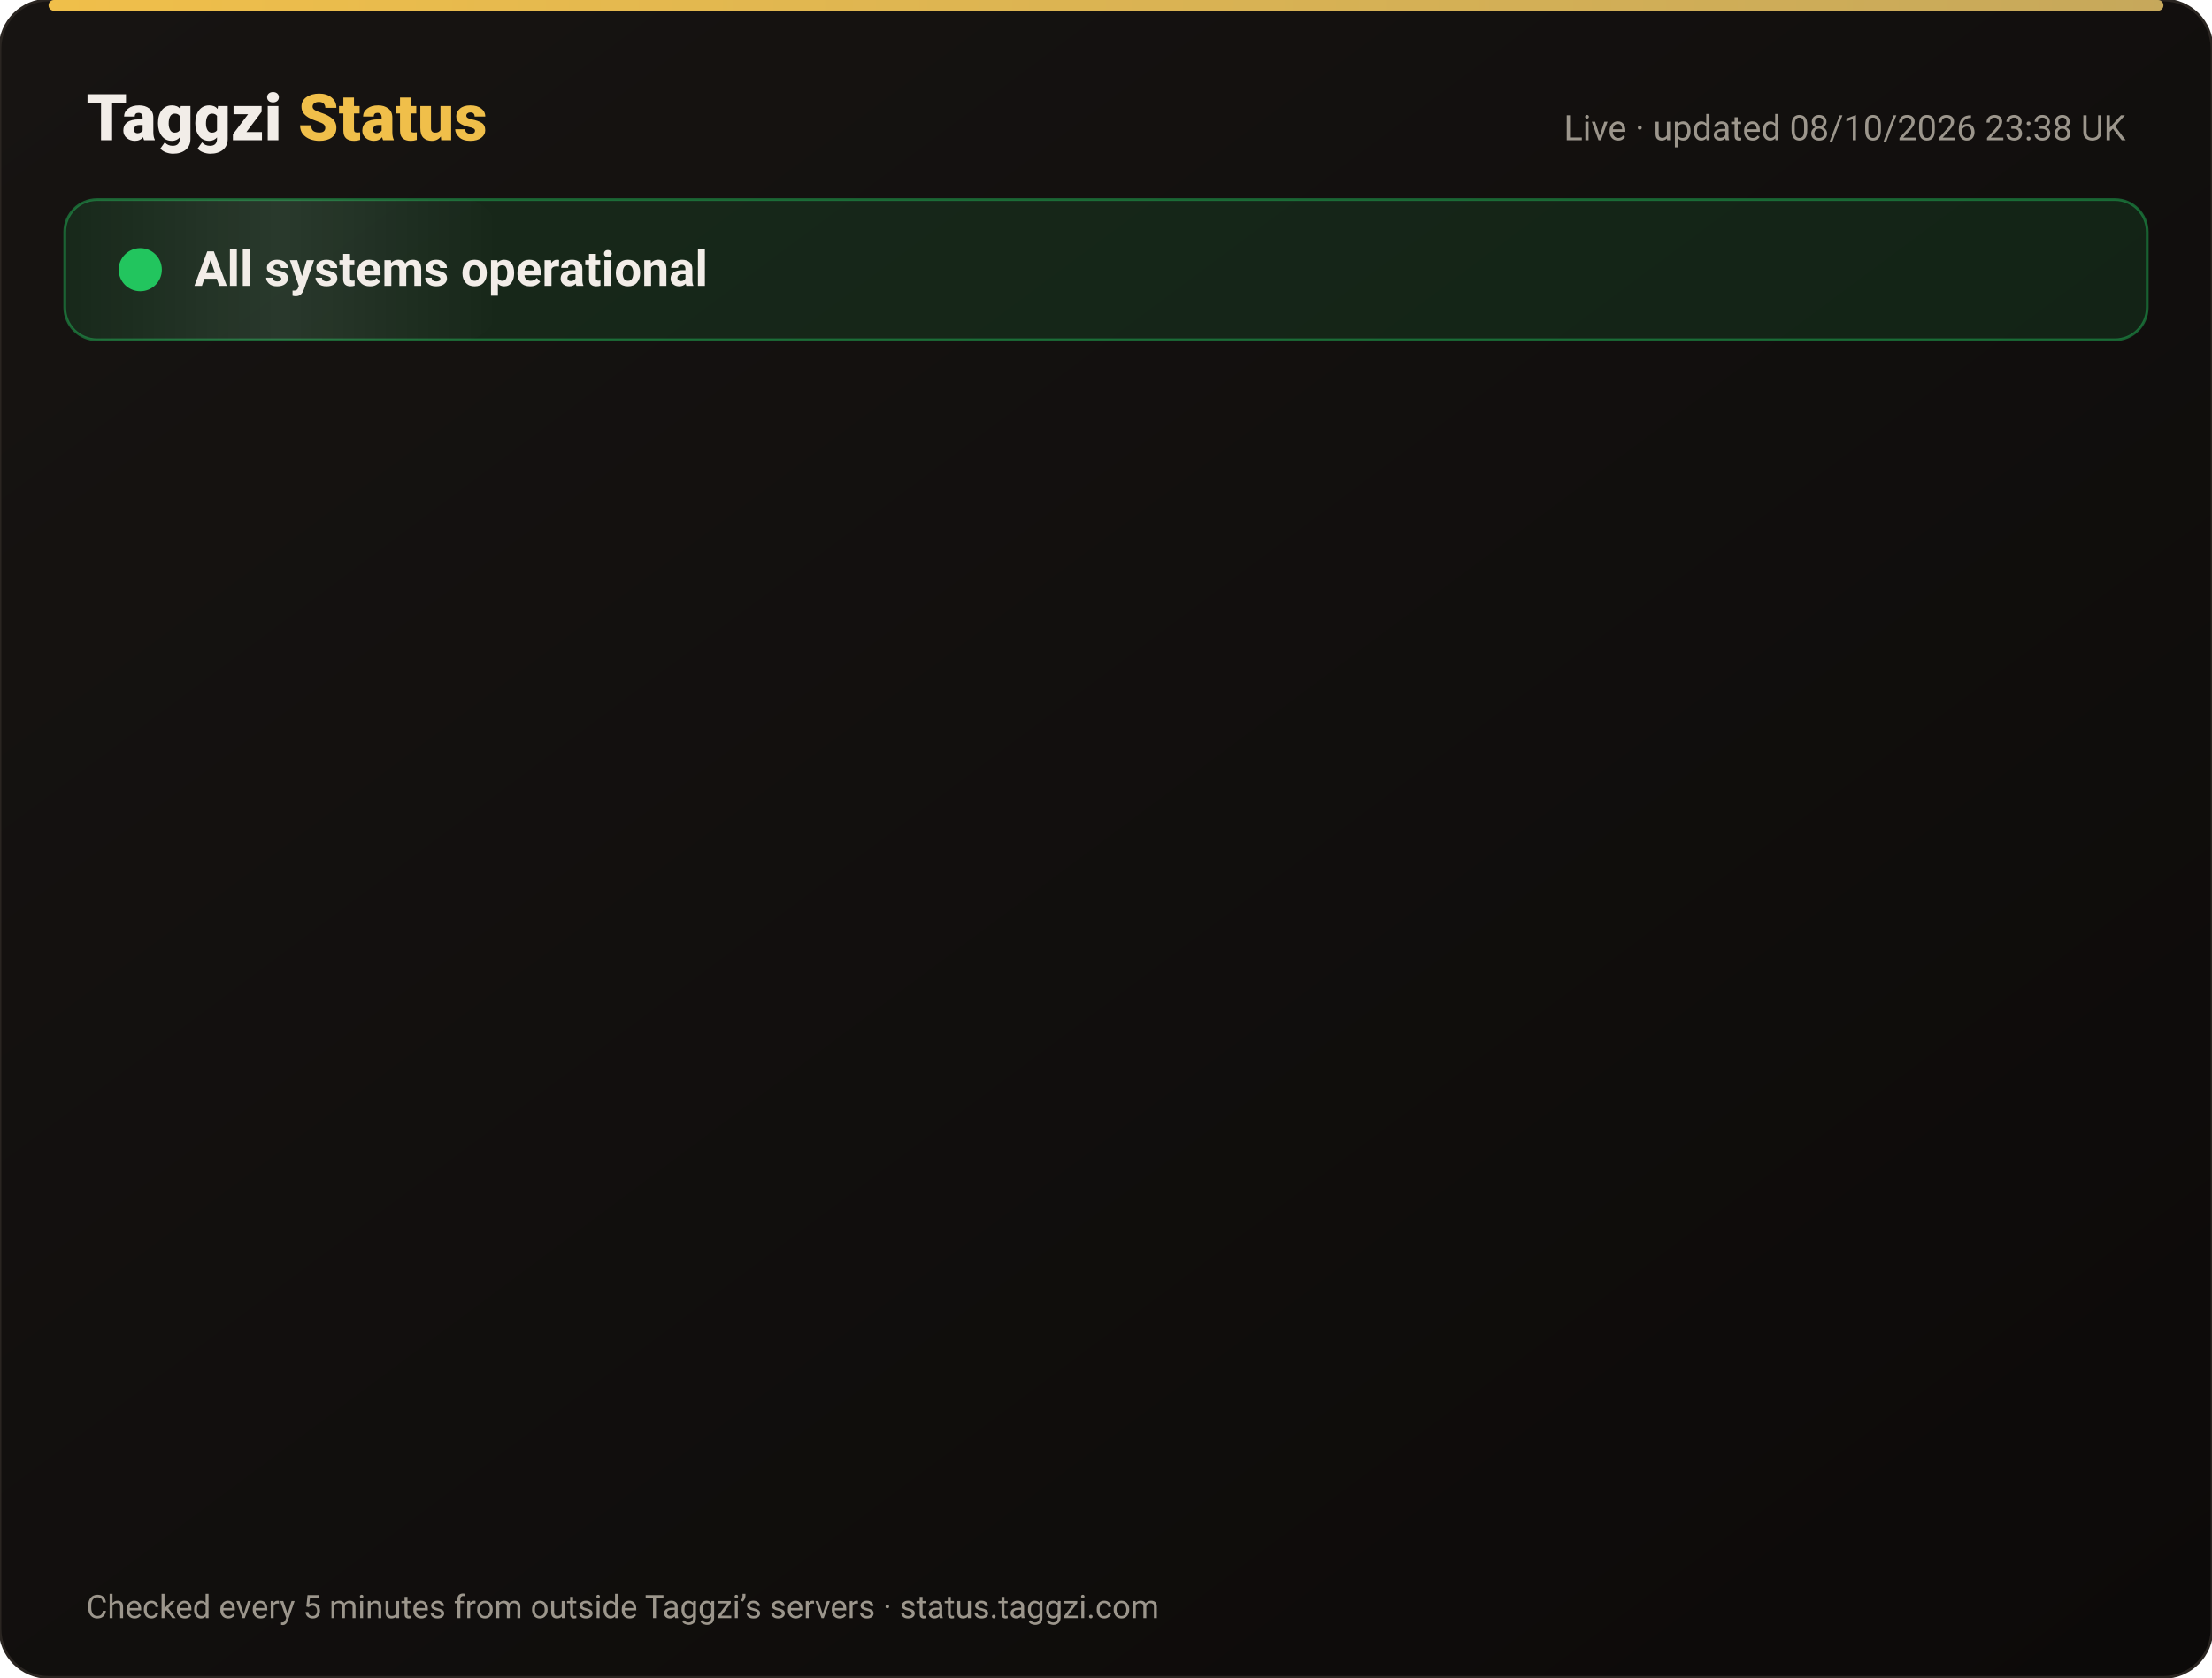
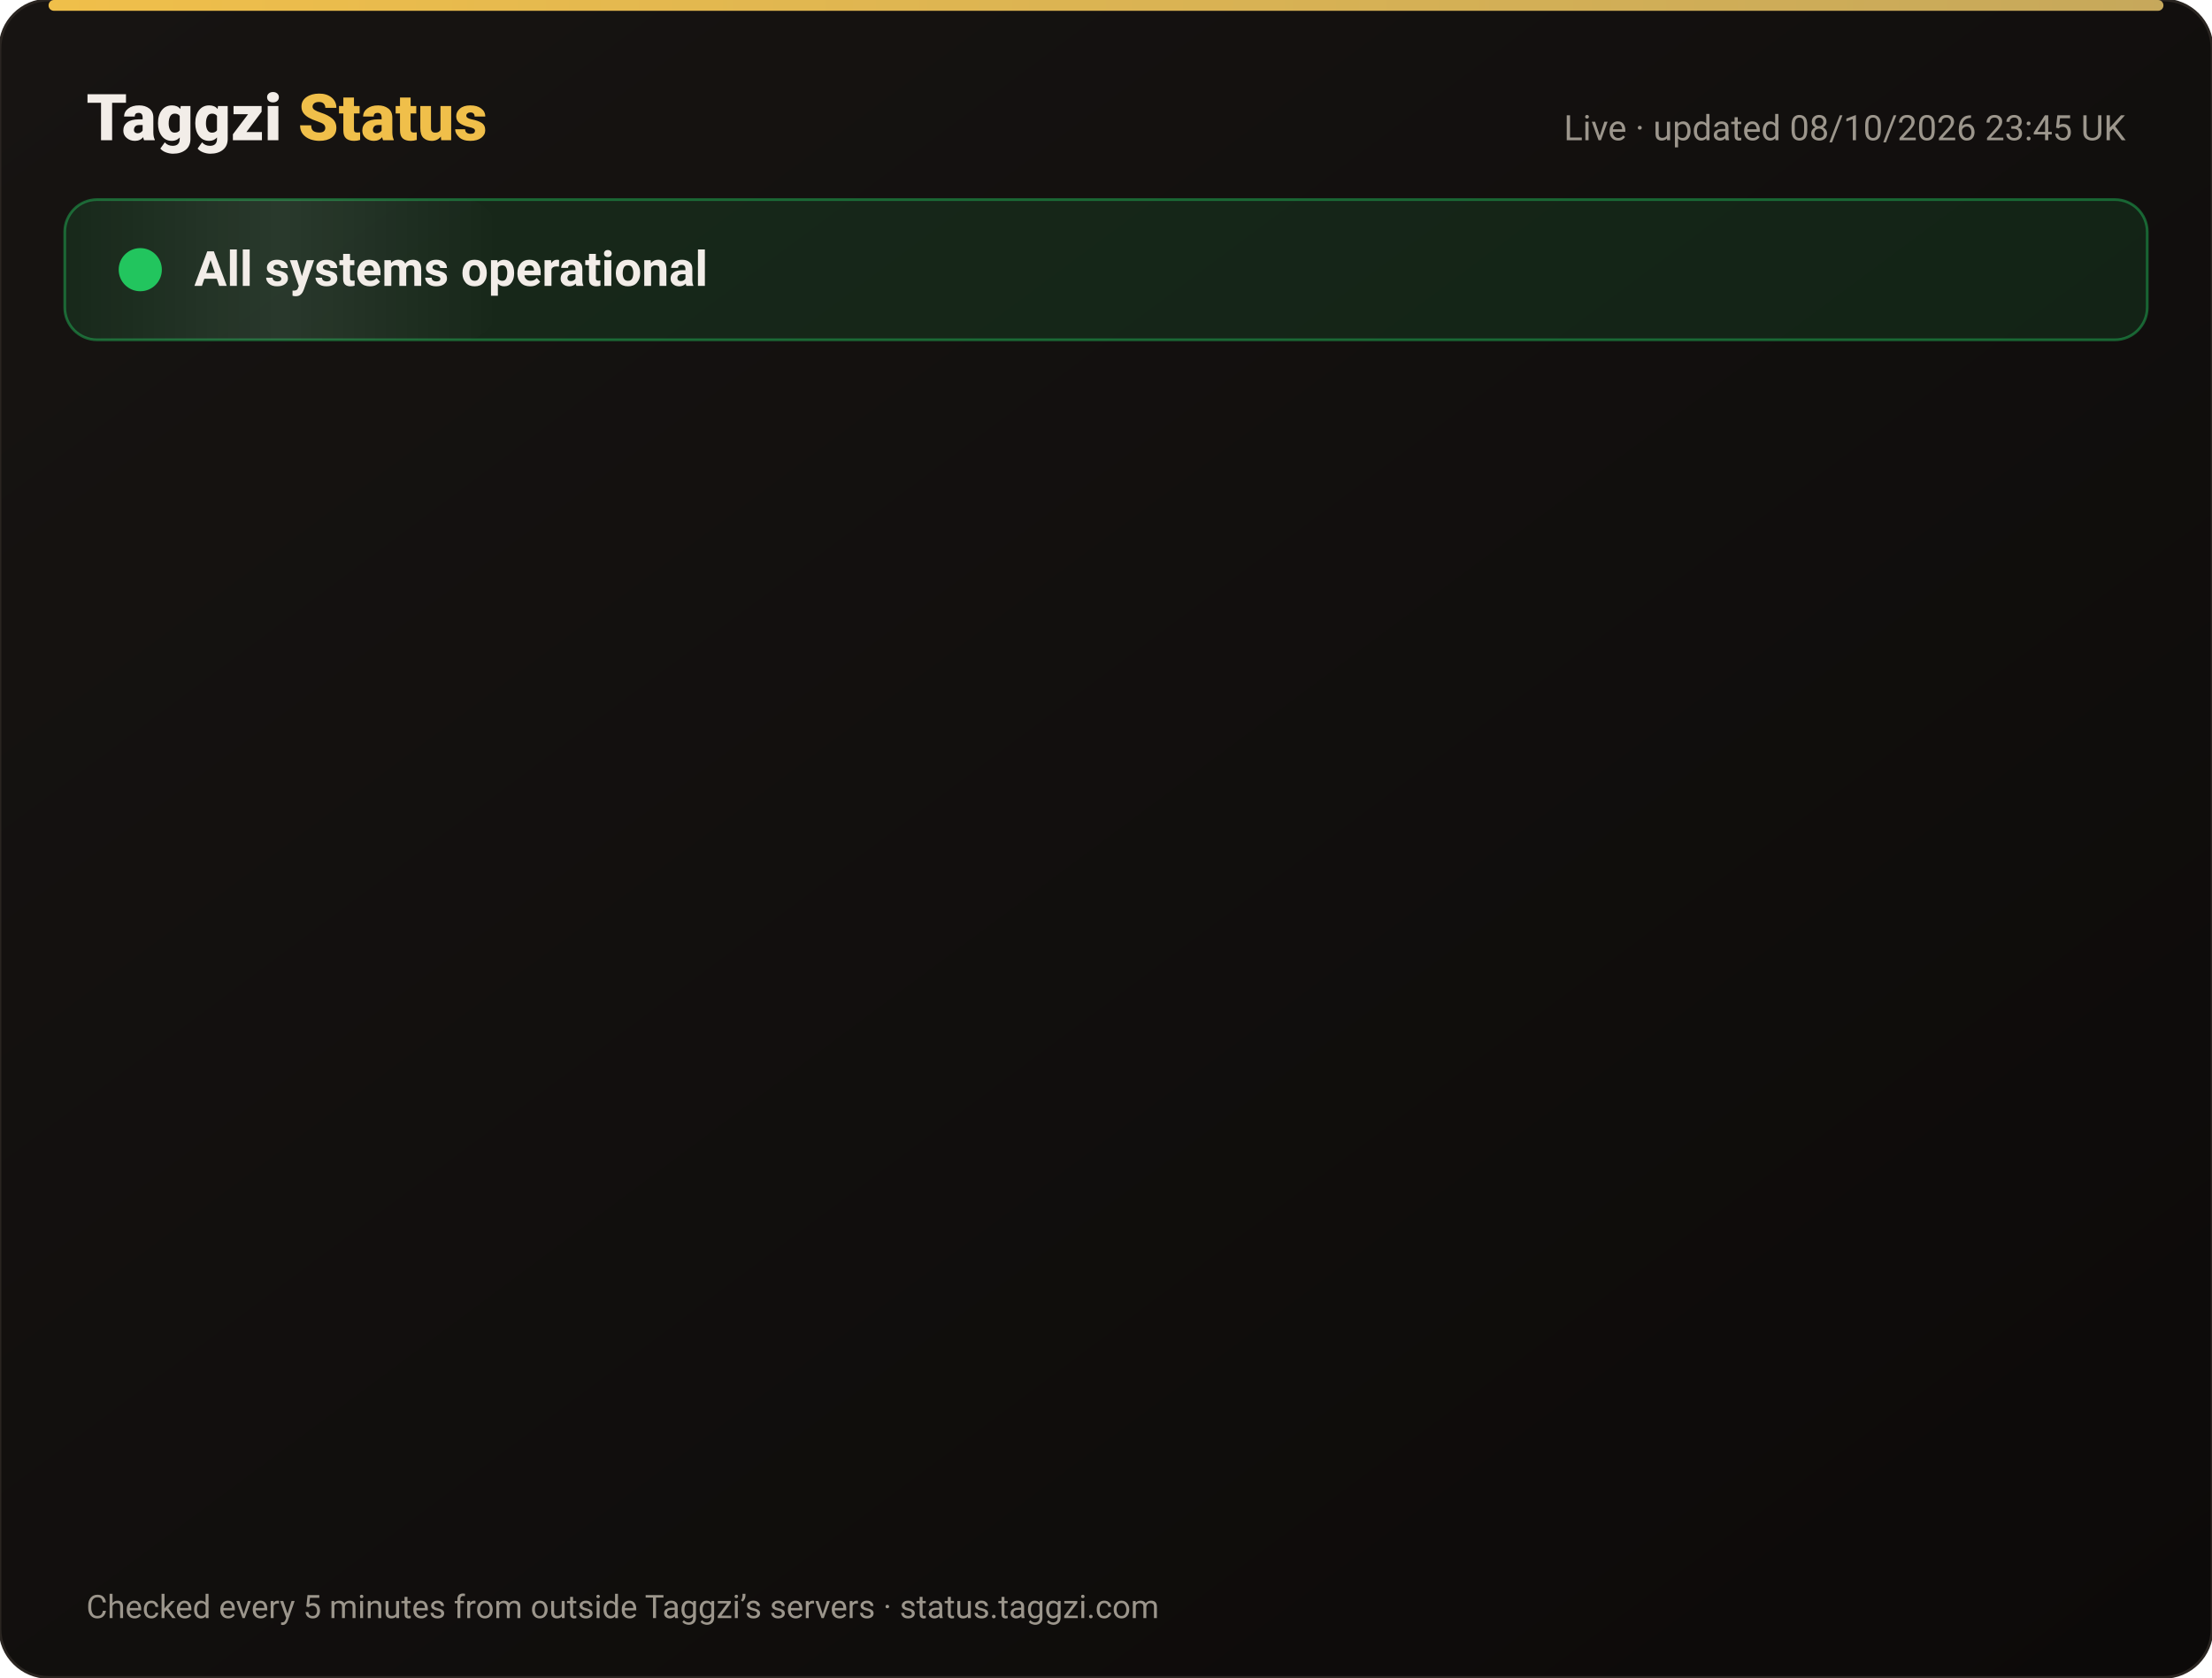
<svg xmlns="http://www.w3.org/2000/svg" width="820" height="622" viewBox="0 0 820 622" font-family="-apple-system,Segoe UI,Roboto,Helvetica,Arial,sans-serif">
  <defs>
    <linearGradient id="bg" x1="0" y1="0" x2="1" y2="1">
      <stop offset="0" stop-color="#171412" />
      <stop offset="1" stop-color="#0C0A09" />
    </linearGradient>
    <linearGradient id="gold" x1="0" x2="1">
      <stop offset="0" stop-color="#F0BF4A" />
      <stop offset="1" stop-color="#c6a85b" />
    </linearGradient>
    <linearGradient id="shine" x1="0" x2="1">
      <stop offset="0" stop-color="#fff" stop-opacity="0" />
      <stop offset=".5" stop-color="#fff" stop-opacity=".08" />
      <stop offset="1" stop-color="#fff" stop-opacity="0" />
    </linearGradient>
  </defs>
  <rect width="820" height="622" rx="18" fill="url(#bg)" stroke="#2a2521" />
  <rect x="18" y="0" width="784" height="4" rx="2" fill="url(#gold)" />
  <text x="32" y="52" font-size="24" font-weight="800" fill="#F2EDE8">Taggzi <tspan fill="#F0BF4A">Status</tspan>
  </text>
-   <text x="788" y="52" font-size="13" fill="#9C968C" text-anchor="end">Live · updated 08/10/2026 23:38 UK</text>
+   <text x="788" y="52" font-size="13" fill="#9C968C" text-anchor="end">Live · updated 08/10/2026 23:45 UK</text>
  <rect x="24" y="74" width="772" height="52" rx="12" fill="#22c55e" fill-opacity=".12" stroke="#22c55e" stroke-opacity=".45" />
  <rect x="24" y="74" width="160" height="52" rx="12" fill="url(#shine)">
    <animate attributeName="x" from="-160" to="820" dur="4s" repeatCount="indefinite" />
  </rect>
  <circle cx="52" cy="100" r="7" fill="#22c55e" />
  <circle cx="52" cy="100" r="7" fill="none" stroke="#22c55e" stroke-width="2">
    <animate attributeName="r" values="7;15;7" dur="2s" repeatCount="indefinite" />
    <animate attributeName="opacity" values=".9;0;.9" dur="2s" repeatCount="indefinite" />
  </circle>
  <text x="72" y="106" font-size="18" font-weight="700" fill="#F2EDE8">All systems operational</text>
  <g opacity="0">
    <animate attributeName="opacity" from="0" to="1" begin="0.00s" dur=".6s" fill="freeze" />
    <line x1="32" y1="188" x2="788" y2="188" stroke="#2a2521" />
    <circle cx="44" cy="166" r="6" fill="#22c55e">
      <animate attributeName="opacity" values="1;.45;1" dur="2.4s" begin="0.00s" repeatCount="indefinite" />
    </circle>
    <text x="62" y="171" font-size="15" font-weight="650" fill="#F2EDE8">Website</text>
    <text x="630" y="171" font-size="13" fill="#9C968C" text-anchor="end">100.00% uptime</text>
    <rect x="648" y="154" width="140" height="24" rx="12" fill="#22c55e" fill-opacity=".14" stroke="#22c55e" stroke-opacity=".5" />
    <text x="718" y="171" font-size="12" font-weight="700" fill="#22c55e" text-anchor="middle">Operational</text>
  </g>
  <g opacity="0">
    <animate attributeName="opacity" from="0" to="1" begin="0.15s" dur=".6s" fill="freeze" />
    <line x1="32" y1="234" x2="788" y2="234" stroke="#2a2521" />
    <circle cx="44" cy="212" r="6" fill="#22c55e">
      <animate attributeName="opacity" values="1;.45;1" dur="2.4s" begin="0.15s" repeatCount="indefinite" />
    </circle>
    <text x="62" y="217" font-size="15" font-weight="650" fill="#F2EDE8">Tag scans</text>
    <text x="630" y="217" font-size="13" fill="#9C968C" text-anchor="end">100.00% uptime</text>
    <rect x="648" y="200" width="140" height="24" rx="12" fill="#22c55e" fill-opacity=".14" stroke="#22c55e" stroke-opacity=".5" />
    <text x="718" y="217" font-size="12" font-weight="700" fill="#22c55e" text-anchor="middle">Operational</text>
  </g>
  <g opacity="0">
    <animate attributeName="opacity" from="0" to="1" begin="0.30s" dur=".6s" fill="freeze" />
    <line x1="32" y1="280" x2="788" y2="280" stroke="#2a2521" />
    <circle cx="44" cy="258" r="6" fill="#22c55e">
      <animate attributeName="opacity" values="1;.45;1" dur="2.4s" begin="0.30s" repeatCount="indefinite" />
    </circle>
    <text x="62" y="263" font-size="15" font-weight="650" fill="#F2EDE8">Manual tag lookup</text>
    <text x="630" y="263" font-size="13" fill="#9C968C" text-anchor="end">100.00% uptime</text>
    <rect x="648" y="246" width="140" height="24" rx="12" fill="#22c55e" fill-opacity=".14" stroke="#22c55e" stroke-opacity=".5" />
    <text x="718" y="263" font-size="12" font-weight="700" fill="#22c55e" text-anchor="middle">Operational</text>
  </g>
  <g opacity="0">
    <animate attributeName="opacity" from="0" to="1" begin="0.45s" dur=".6s" fill="freeze" />
    <line x1="32" y1="326" x2="788" y2="326" stroke="#2a2521" />
    <circle cx="44" cy="304" r="6" fill="#22c55e">
      <animate attributeName="opacity" values="1;.45;1" dur="2.4s" begin="0.45s" repeatCount="indefinite" />
    </circle>
    <text x="62" y="309" font-size="15" font-weight="650" fill="#F2EDE8">App &amp; login</text>
    <text x="630" y="309" font-size="13" fill="#9C968C" text-anchor="end">100.00% uptime</text>
    <rect x="648" y="292" width="140" height="24" rx="12" fill="#22c55e" fill-opacity=".14" stroke="#22c55e" stroke-opacity=".5" />
    <text x="718" y="309" font-size="12" font-weight="700" fill="#22c55e" text-anchor="middle">Operational</text>
  </g>
  <g opacity="0">
    <animate attributeName="opacity" from="0" to="1" begin="0.60s" dur=".6s" fill="freeze" />
    <line x1="32" y1="372" x2="788" y2="372" stroke="#2a2521" />
    <circle cx="44" cy="350" r="6" fill="#22c55e">
      <animate attributeName="opacity" values="1;.45;1" dur="2.4s" begin="0.60s" repeatCount="indefinite" />
    </circle>
    <text x="62" y="355" font-size="15" font-weight="650" fill="#F2EDE8">Community alerts</text>
    <text x="630" y="355" font-size="13" fill="#9C968C" text-anchor="end">100.00% uptime</text>
    <rect x="648" y="338" width="140" height="24" rx="12" fill="#22c55e" fill-opacity=".14" stroke="#22c55e" stroke-opacity=".5" />
    <text x="718" y="355" font-size="12" font-weight="700" fill="#22c55e" text-anchor="middle">Operational</text>
  </g>
  <g opacity="0">
    <animate attributeName="opacity" from="0" to="1" begin="0.75s" dur=".6s" fill="freeze" />
    <line x1="32" y1="418" x2="788" y2="418" stroke="#2a2521" />
    <circle cx="44" cy="396" r="6" fill="#22c55e">
      <animate attributeName="opacity" values="1;.45;1" dur="2.4s" begin="0.75s" repeatCount="indefinite" />
    </circle>
    <text x="62" y="401" font-size="15" font-weight="650" fill="#F2EDE8">Private calling</text>
    <text x="630" y="401" font-size="13" fill="#9C968C" text-anchor="end">100.00% uptime</text>
    <rect x="648" y="384" width="140" height="24" rx="12" fill="#22c55e" fill-opacity=".14" stroke="#22c55e" stroke-opacity=".5" />
    <text x="718" y="401" font-size="12" font-weight="700" fill="#22c55e" text-anchor="middle">Operational</text>
  </g>
  <g opacity="0">
    <animate attributeName="opacity" from="0" to="1" begin="0.90s" dur=".6s" fill="freeze" />
    <line x1="32" y1="464" x2="788" y2="464" stroke="#2a2521" />
    <circle cx="44" cy="442" r="6" fill="#22c55e">
      <animate attributeName="opacity" values="1;.45;1" dur="2.4s" begin="0.90s" repeatCount="indefinite" />
    </circle>
    <text x="62" y="447" font-size="15" font-weight="650" fill="#F2EDE8">Payments</text>
    <text x="630" y="447" font-size="13" fill="#9C968C" text-anchor="end">100.00% uptime</text>
    <rect x="648" y="430" width="140" height="24" rx="12" fill="#22c55e" fill-opacity=".14" stroke="#22c55e" stroke-opacity=".5" />
    <text x="718" y="447" font-size="12" font-weight="700" fill="#22c55e" text-anchor="middle">Operational</text>
  </g>
  <g opacity="0">
    <animate attributeName="opacity" from="0" to="1" begin="1.05s" dur=".6s" fill="freeze" />
    <line x1="32" y1="510" x2="788" y2="510" stroke="#2a2521" />
    <circle cx="44" cy="488" r="6" fill="#22c55e">
      <animate attributeName="opacity" values="1;.45;1" dur="2.4s" begin="1.05s" repeatCount="indefinite" />
    </circle>
    <text x="62" y="493" font-size="15" font-weight="650" fill="#F2EDE8">Email &amp; support</text>
    <text x="630" y="493" font-size="13" fill="#9C968C" text-anchor="end">100.00% uptime</text>
    <rect x="648" y="476" width="140" height="24" rx="12" fill="#22c55e" fill-opacity=".14" stroke="#22c55e" stroke-opacity=".5" />
    <text x="718" y="493" font-size="12" font-weight="700" fill="#22c55e" text-anchor="middle">Operational</text>
  </g>
  <g opacity="0">
    <animate attributeName="opacity" from="0" to="1" begin="1.20s" dur=".6s" fill="freeze" />
    <line x1="32" y1="556" x2="788" y2="556" stroke="#2a2521" />
    <circle cx="44" cy="534" r="6" fill="#22c55e">
      <animate attributeName="opacity" values="1;.45;1" dur="2.4s" begin="1.20s" repeatCount="indefinite" />
    </circle>
    <text x="62" y="539" font-size="15" font-weight="650" fill="#F2EDE8">Secure connection (SSL)</text>
    <text x="630" y="539" font-size="13" fill="#9C968C" text-anchor="end">100.00% uptime</text>
    <rect x="648" y="522" width="140" height="24" rx="12" fill="#22c55e" fill-opacity=".14" stroke="#22c55e" stroke-opacity=".5" />
    <text x="718" y="539" font-size="12" font-weight="700" fill="#22c55e" text-anchor="middle">Operational</text>
  </g>
  <text x="32" y="600" font-size="12" fill="#9C968C">Checked every 5 minutes from outside Taggzi’s servers · status.taggzi.com</text>
</svg>
